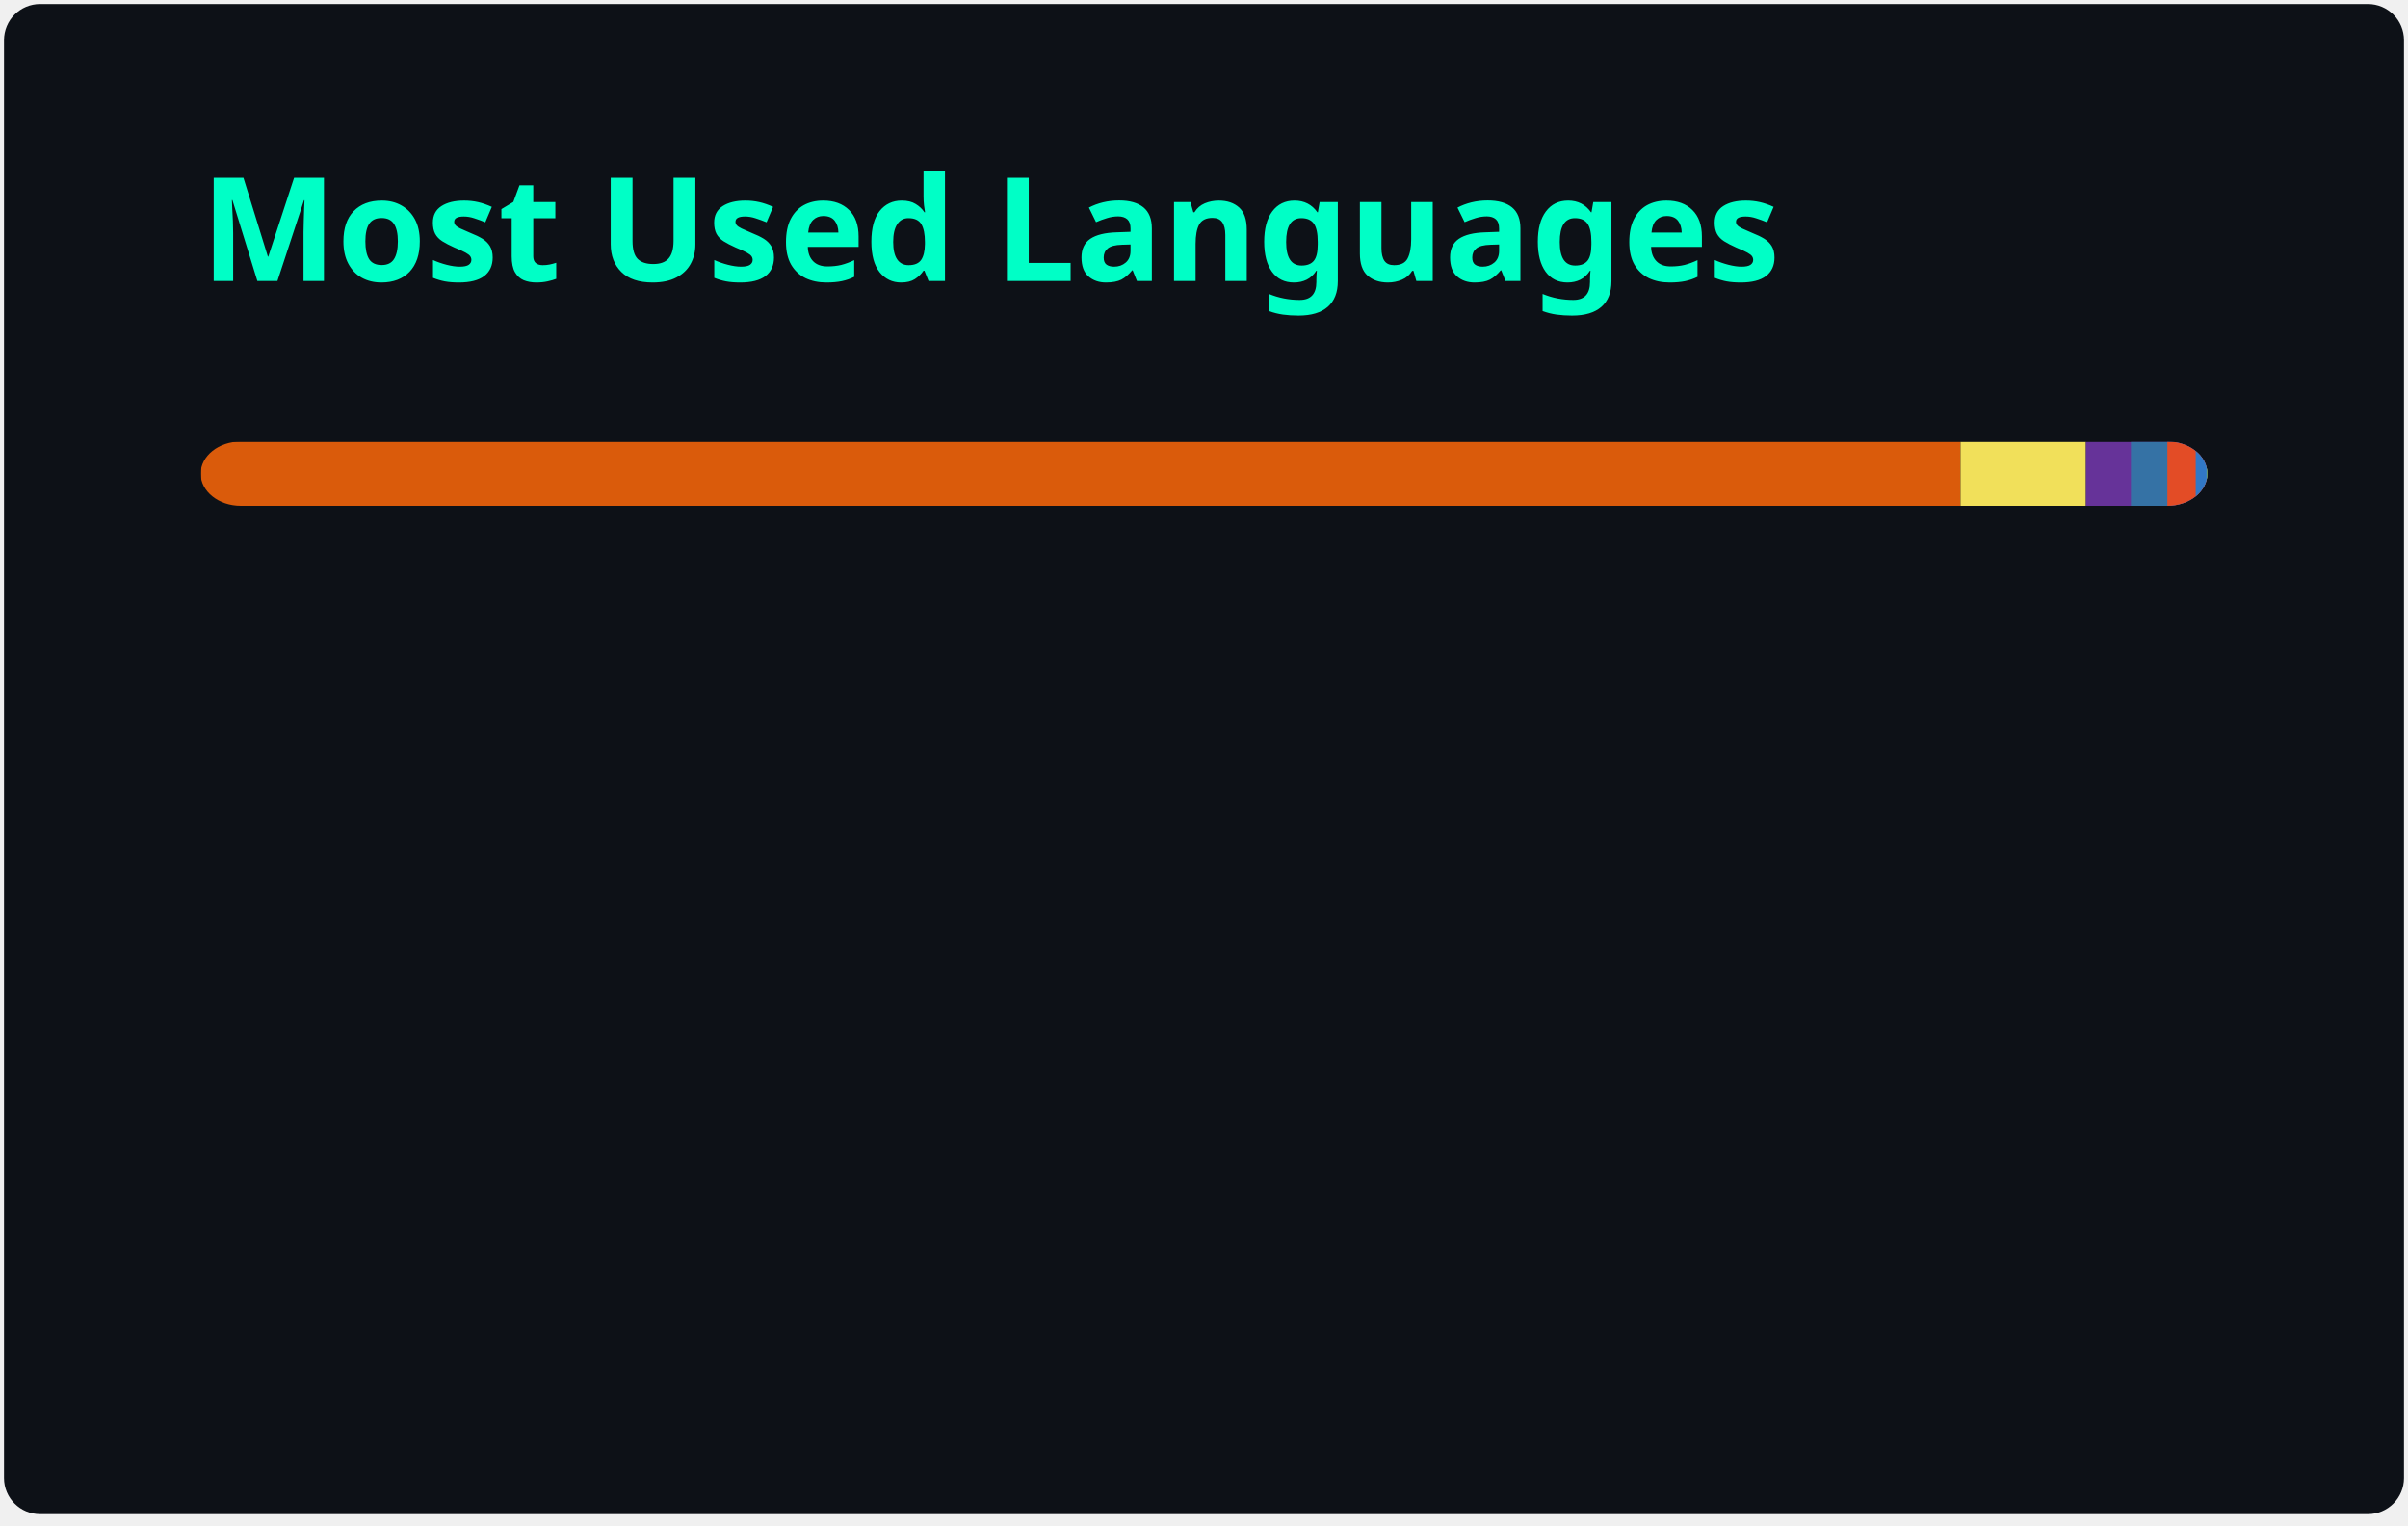
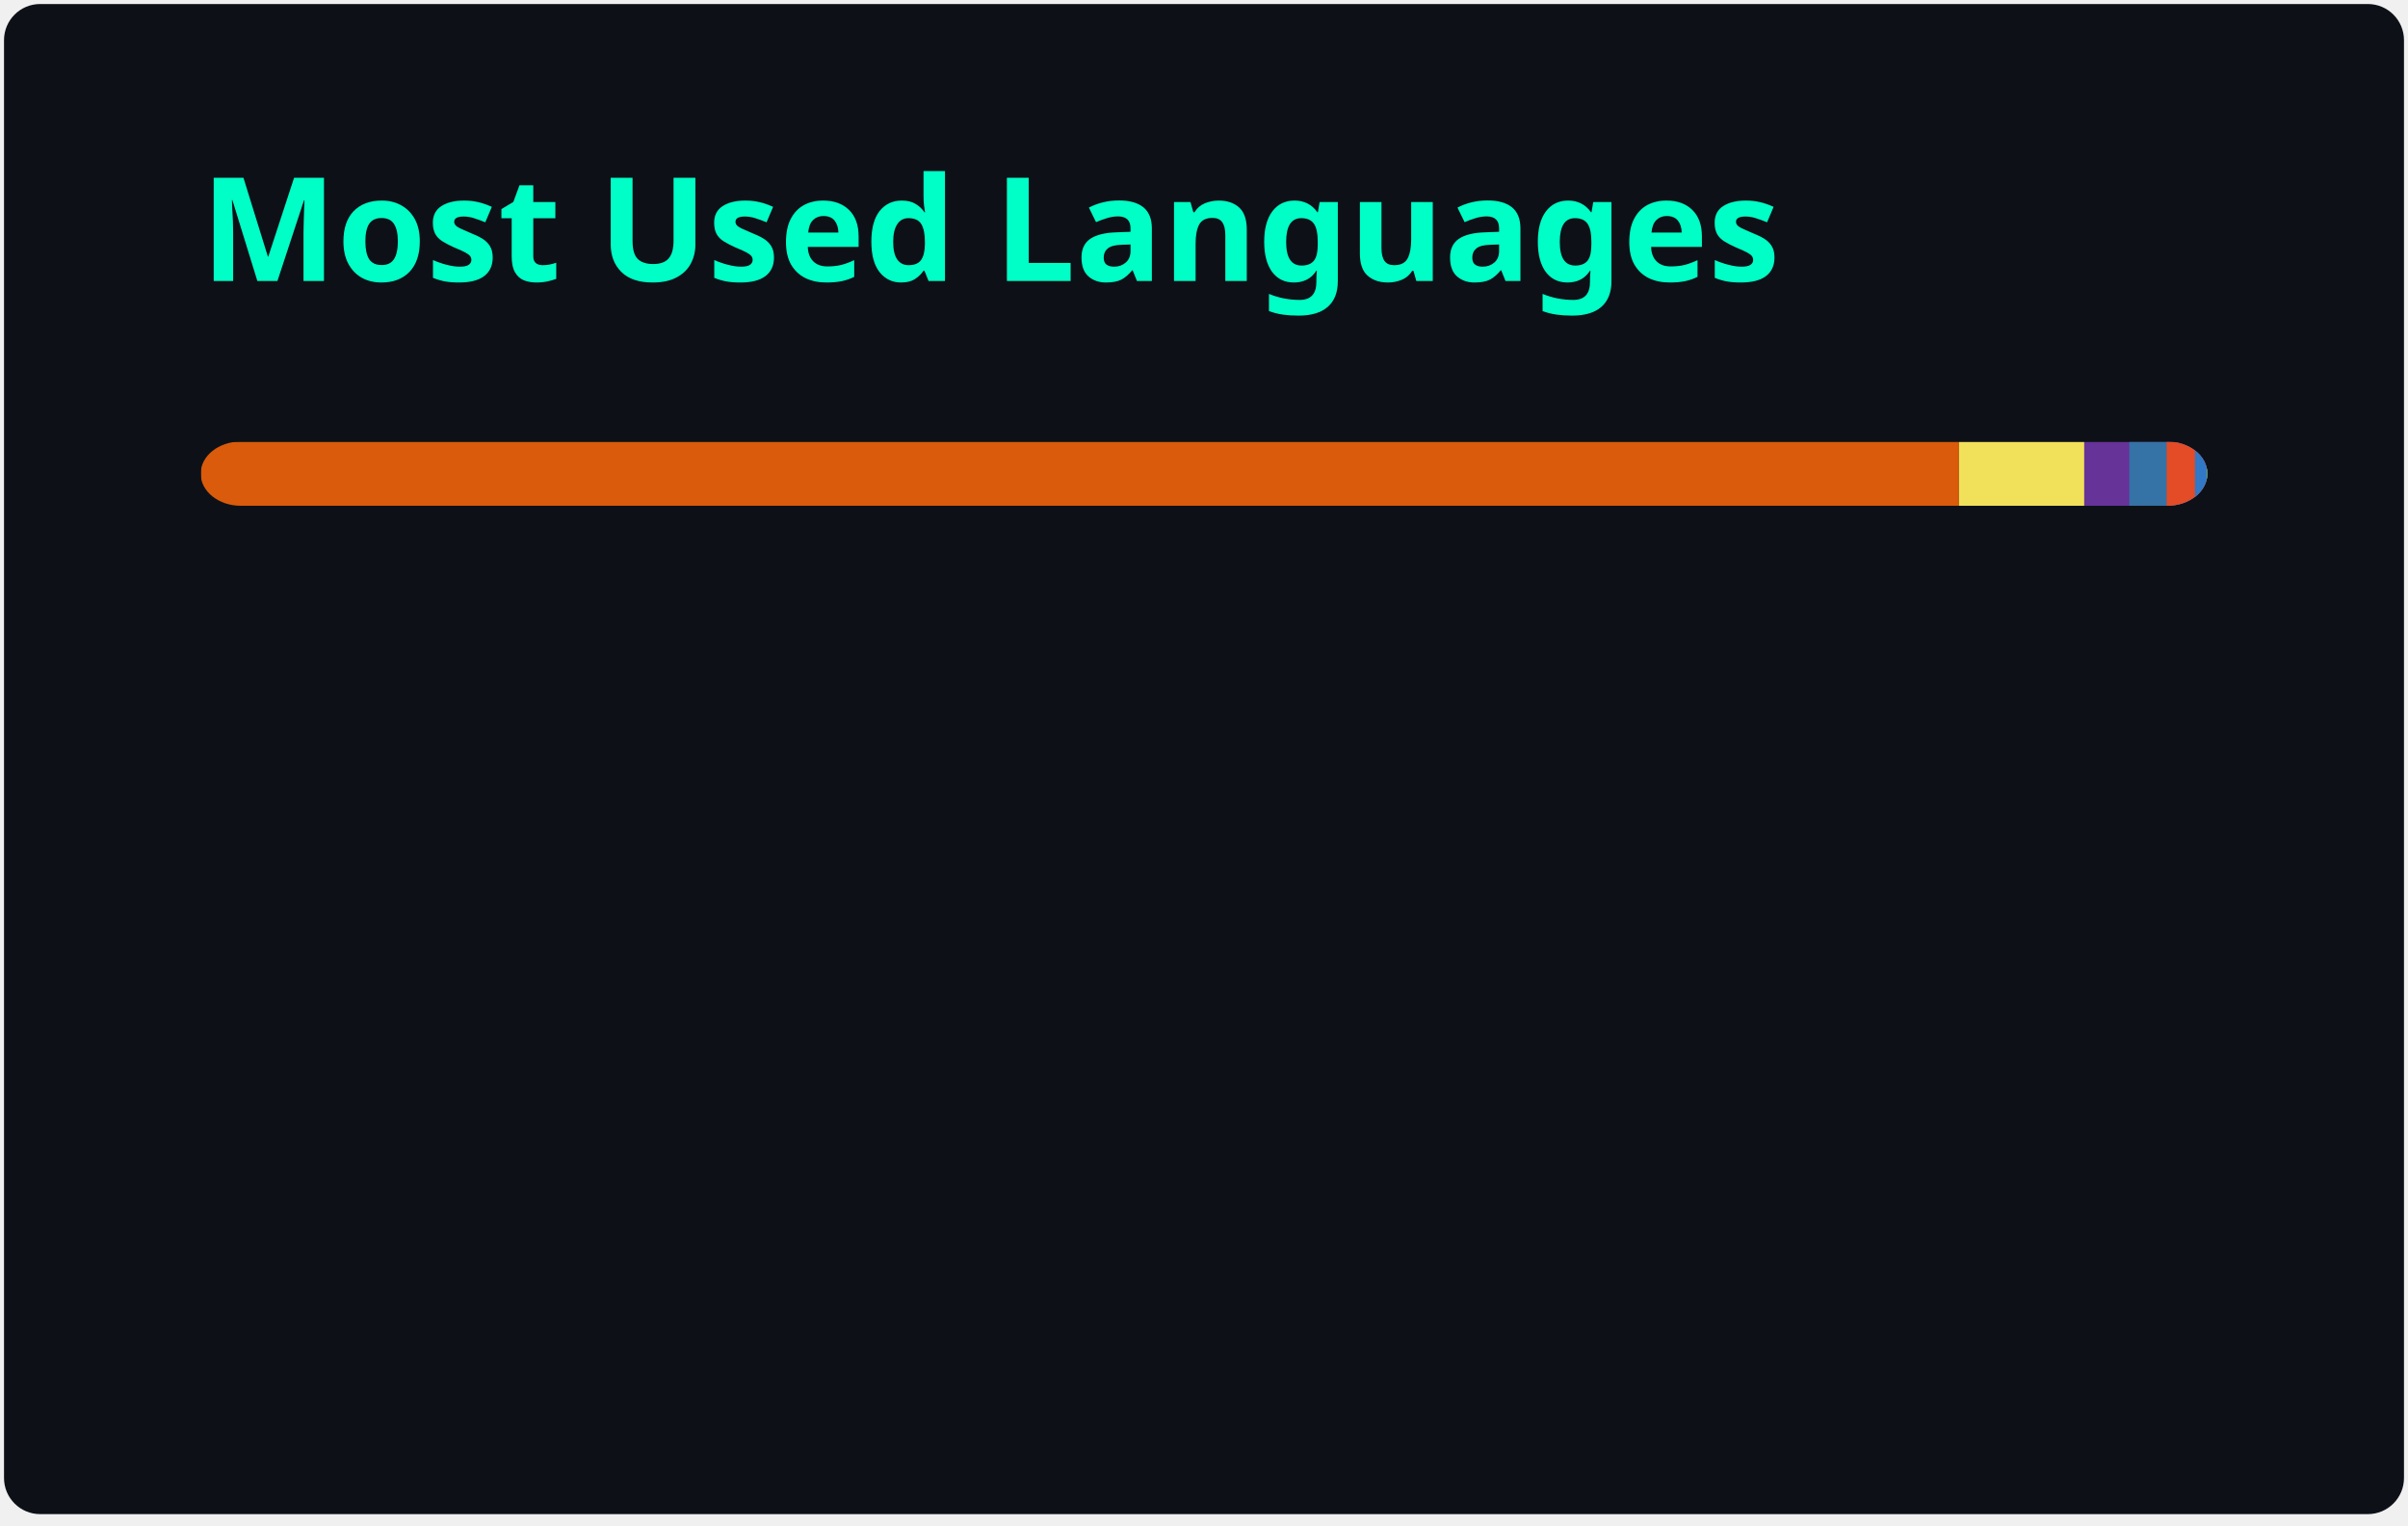
<svg xmlns="http://www.w3.org/2000/svg" width="300" height="190" viewBox="0 0 300 190" fill="none" role="img" aria-labelledby="descId">
  <style>
          .header {
            font: 600 18px 'Segoe UI', Ubuntu, Sans-Serif;
            fill: #00FFC6;
            animation: fadeInAnimation 0.8s ease-in-out forwards;
          }
          @supports(-moz-appearance: auto) {
            /* Selector detects Firefox */
            .header { font-size: 15.5px; }
          }
          
    @keyframes slideInAnimation {
      from {
        width: 0;
      }
      to {
        width: calc(100%-100px);
      }
    }
    @keyframes growWidthAnimation {
      from {
        width: 0;
      }
      to {
        width: 100%;
      }
    }
    .stat {
      font: 600 14px 'Segoe UI', Ubuntu, "Helvetica Neue", Sans-Serif; fill: #FFFFFF;
    }
    @supports(-moz-appearance: auto) {
      /* Selector detects Firefox */
      .stat { font-size:12px; }
    }
    .bold { font-weight: 700 }
    .lang-name {
      font: 400 11px "Segoe UI", Ubuntu, Sans-Serif;
      fill: #FFFFFF;
    }
    .stagger {
      opacity: 0;
      animation: fadeInAnimation 0.3s ease-in-out forwards;
    }
    #rect-mask rect{
      animation: slideInAnimation 1s ease-in-out forwards;
    }
    .lang-progress{
      animation: growWidthAnimation 0.6s ease-in-out forwards;
    }
    

          
      /* Animations */
      @keyframes scaleInAnimation {
        from {
          transform: translate(-5px, 5px) scale(0);
        }
        to {
          transform: translate(-5px, 5px) scale(1);
        }
      }
      @keyframes fadeInAnimation {
        from {
          opacity: 0;
        }
        to {
          opacity: 1;
        }
      }
    
          
        </style>
  <rect data-testid="card-bg" x="0.5" y="0.5" rx="4.5" height="99%" stroke="#e4e2e2" width="299" fill="#0D1117" stroke-opacity="0" />
  <g data-testid="card-title" transform="translate(25, 35)">
    <g transform="translate(0, 0)">
      <text x="0" y="0" class="header" data-testid="header">Most Used Languages</text>
    </g>
  </g>
  <g data-testid="main-card-body" transform="translate(0, 55)">
    <svg data-testid="lang-items" x="25">
      <mask id="rect-mask">
        <rect x="0" y="0" width="250" height="8" fill="white" rx="5" />
      </mask>
-       <rect mask="url(#rect-mask)" data-testid="lang-progress" x="0" y="0" width="219.25" height="8" fill="#DA5B0B" />
-       <rect mask="url(#rect-mask)" data-testid="lang-progress" x="219.25" y="0" width="15.62" height="8" fill="#f1e05a" />
-       <rect mask="url(#rect-mask)" data-testid="lang-progress" x="234.87" y="0" width="15.61" height="8" fill="#663399" />
-       <rect mask="url(#rect-mask)" data-testid="lang-progress" x="240.48" y="0" width="14.54" height="8" fill="#3572A5" />
-       <rect mask="url(#rect-mask)" data-testid="lang-progress" x="245.02" y="0" width="13.53" height="8" fill="#e34c26" />
-       <rect mask="url(#rect-mask)" data-testid="lang-progress" x="248.55" y="0" width="11.36" height="8" fill="#3178c6" />
+       <rect mask="url(#rect-mask)" data-testid="lang-progress" x="0" y="0" width="219.06" height="8" fill="#DA5B0B" />
+       <rect mask="url(#rect-mask)" data-testid="lang-progress" x="219.06" y="0" width="15.61" height="8" fill="#f1e05a" />
+       <rect mask="url(#rect-mask)" data-testid="lang-progress" x="234.67" y="0" width="15.61" height="8" fill="#663399" />
+       <rect mask="url(#rect-mask)" data-testid="lang-progress" x="240.28" y="0" width="14.65" height="8" fill="#3572A5" />
+       <rect mask="url(#rect-mask)" data-testid="lang-progress" x="244.93" y="0" width="13.53" height="8" fill="#e34c26" />
+       <rect mask="url(#rect-mask)" data-testid="lang-progress" x="248.46" y="0" width="11.45" height="8" fill="#3178c6" />
      <rect mask="url(#rect-mask)" data-testid="lang-progress" x="249.91" y="0" width="10.07" height="8" fill="#89e051" />
      <rect mask="url(#rect-mask)" data-testid="lang-progress" x="249.98" y="0" width="10.02" height="8" fill="#384d54" />
      <g transform="translate(0, 25)">
        <g transform="translate(0, 0)">
          <g transform="translate(0, 0)">
            <g class="stagger" style="animation-delay: 450ms">
              <circle cx="5" cy="6" r="5" fill="#DA5B0B" />
              <text data-testid="lang-name" x="15" y="10" class="lang-name">
-         Jupyter Notebook 87.70%
+         Jupyter Notebook 87.62%
      </text>
            </g>
          </g>
          <g transform="translate(0, 25)">
            <g class="stagger" style="animation-delay: 600ms">
              <circle cx="5" cy="6" r="5" fill="#f1e05a" />
              <text data-testid="lang-name" x="15" y="10" class="lang-name">
-         JavaScript 6.25%
+         JavaScript 6.24%
      </text>
            </g>
          </g>
          <g transform="translate(0, 50)">
            <g class="stagger" style="animation-delay: 750ms">
              <circle cx="5" cy="6" r="5" fill="#663399" />
              <text data-testid="lang-name" x="15" y="10" class="lang-name">
        CSS 2.24%
      </text>
            </g>
          </g>
          <g transform="translate(0, 75)">
            <g class="stagger" style="animation-delay: 900ms">
              <circle cx="5" cy="6" r="5" fill="#3572A5" />
              <text data-testid="lang-name" x="15" y="10" class="lang-name">
-         Python 1.81%
+         Python 1.86%
      </text>
            </g>
          </g>
        </g>
        <g transform="translate(150, 0)">
          <g transform="translate(0, 0)">
            <g class="stagger" style="animation-delay: 450ms">
              <circle cx="5" cy="6" r="5" fill="#e34c26" />
              <text data-testid="lang-name" x="15" y="10" class="lang-name">
        HTML 1.41%
      </text>
            </g>
          </g>
          <g transform="translate(0, 25)">
            <g class="stagger" style="animation-delay: 600ms">
              <circle cx="5" cy="6" r="5" fill="#3178c6" />
              <text data-testid="lang-name" x="15" y="10" class="lang-name">
-         TypeScript 0.54%
+         TypeScript 0.58%
      </text>
            </g>
          </g>
          <g transform="translate(0, 50)">
            <g class="stagger" style="animation-delay: 750ms">
              <circle cx="5" cy="6" r="5" fill="#89e051" />
              <text data-testid="lang-name" x="15" y="10" class="lang-name">
        Shell 0.03%
      </text>
            </g>
          </g>
          <g transform="translate(0, 75)">
            <g class="stagger" style="animation-delay: 900ms">
              <circle cx="5" cy="6" r="5" fill="#384d54" />
              <text data-testid="lang-name" x="15" y="10" class="lang-name">
        Dockerfile 0.01%
      </text>
            </g>
          </g>
        </g>
      </g>
    </svg>
  </g>
</svg>
